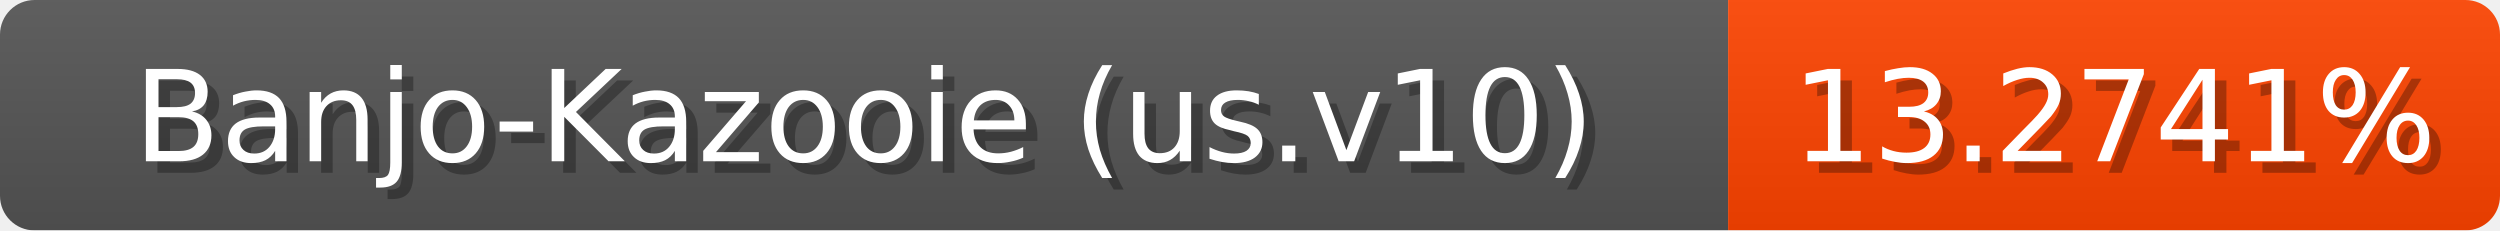
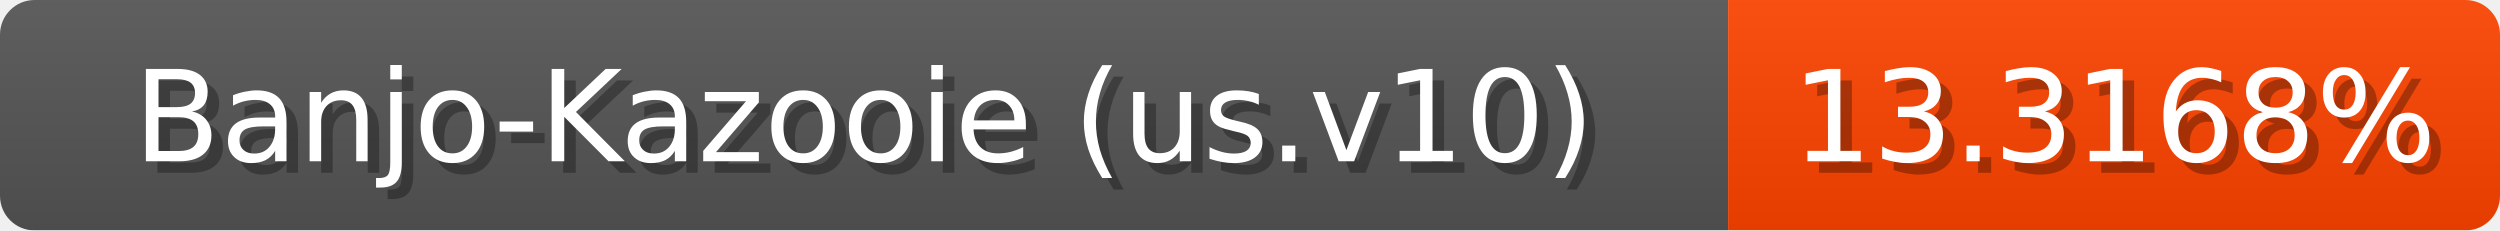
<svg xmlns="http://www.w3.org/2000/svg" width="217" height="20">
  <linearGradient id="b" x2="0" y2="100%">
    <stop offset="0" stop-color="#bbb" stop-opacity=".1" />
    <stop offset="1" stop-opacity=".1" />
  </linearGradient>
  <mask id="anybadge_1">
    <rect width="217" height="20" rx="3" fill="#fff" />
  </mask>
  <g mask="url(#anybadge_1)">
    <path fill="#555" d="M0 0h150v20H0z" />
    <path fill="#ff4400" d="M150 0h67v20H150z" />
    <path fill="url(#b)" d="M0 0h217v20H0z" />
  </g>
  <g fill="#fff" text-anchor="middle" font-family="DejaVu Sans,Verdana,Geneva,sans-serif" font-size="11">
    <text x="76.0" y="15" fill="#010101" fill-opacity=".3">Banjo-Kazooie (us.v10)</text>
    <text x="75.0" y="14">Banjo-Kazooie (us.v10)</text>
  </g>
  <g fill="#fff" text-anchor="middle" font-family="DejaVu Sans,Verdana,Geneva,sans-serif" font-size="11">
-     <text x="184.5" y="15" fill="#010101" fill-opacity=".3">13.2741%</text>
-     <text x="183.5" y="14">13.2741%</text>
+     <text x="184.5" y="15" fill="#010101" fill-opacity=".3">13.3168%</text>
+     <text x="183.5" y="14">13.3168%</text>
  </g>
</svg>
